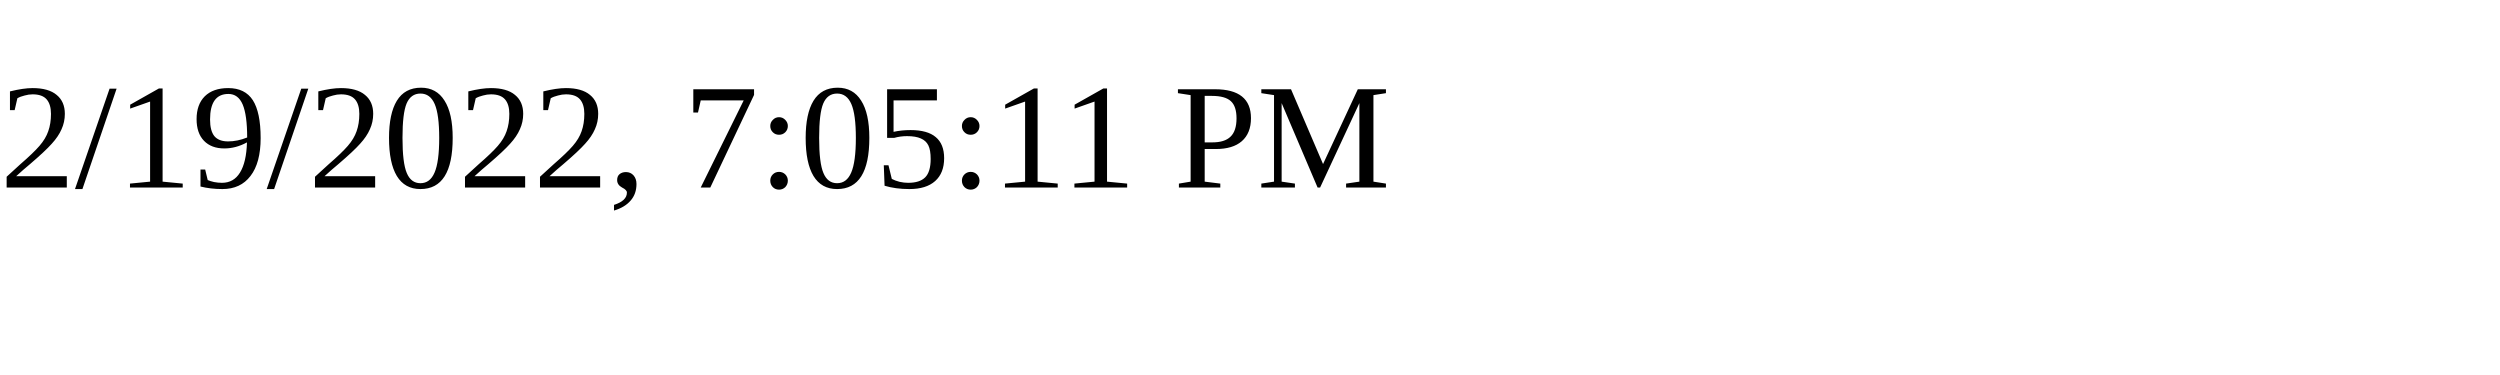
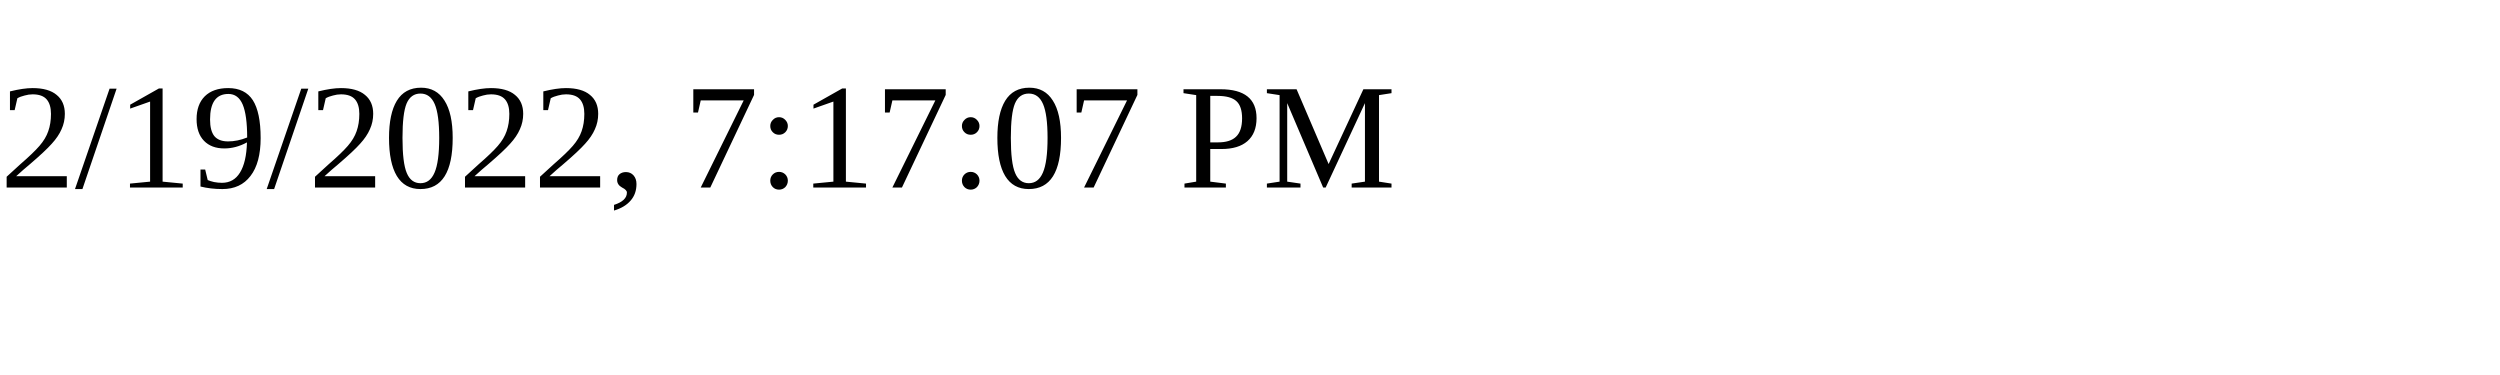
<svg xmlns="http://www.w3.org/2000/svg" height="30" width="200">
-   <text x="0" y="15">2/19/2022, 7:05:11 PM</text>
+   <text x="0" y="15">2/19/2022, 7:17:07 PM</text>
</svg>
